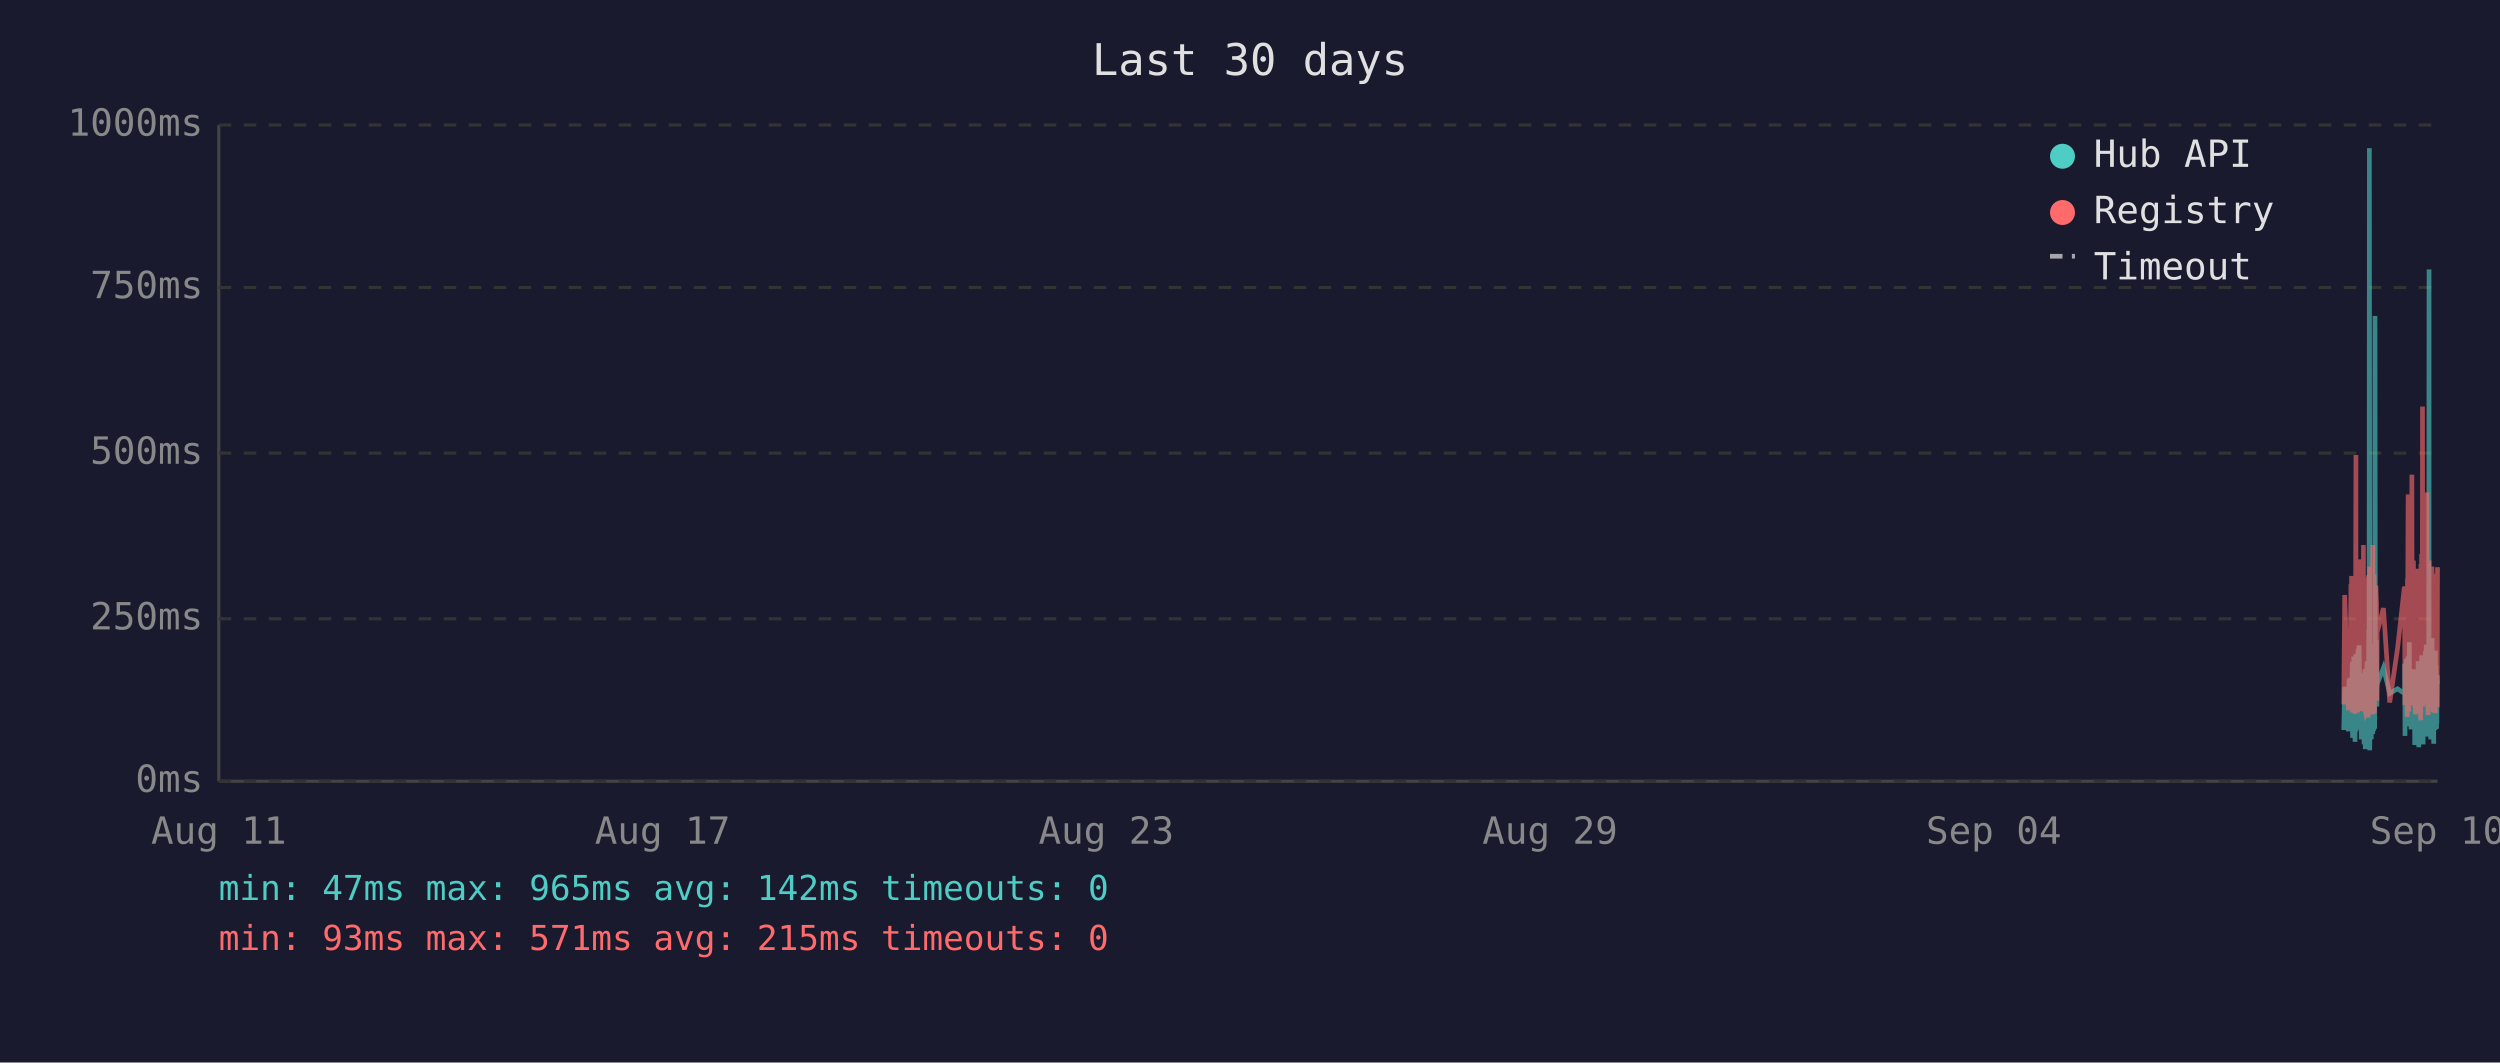
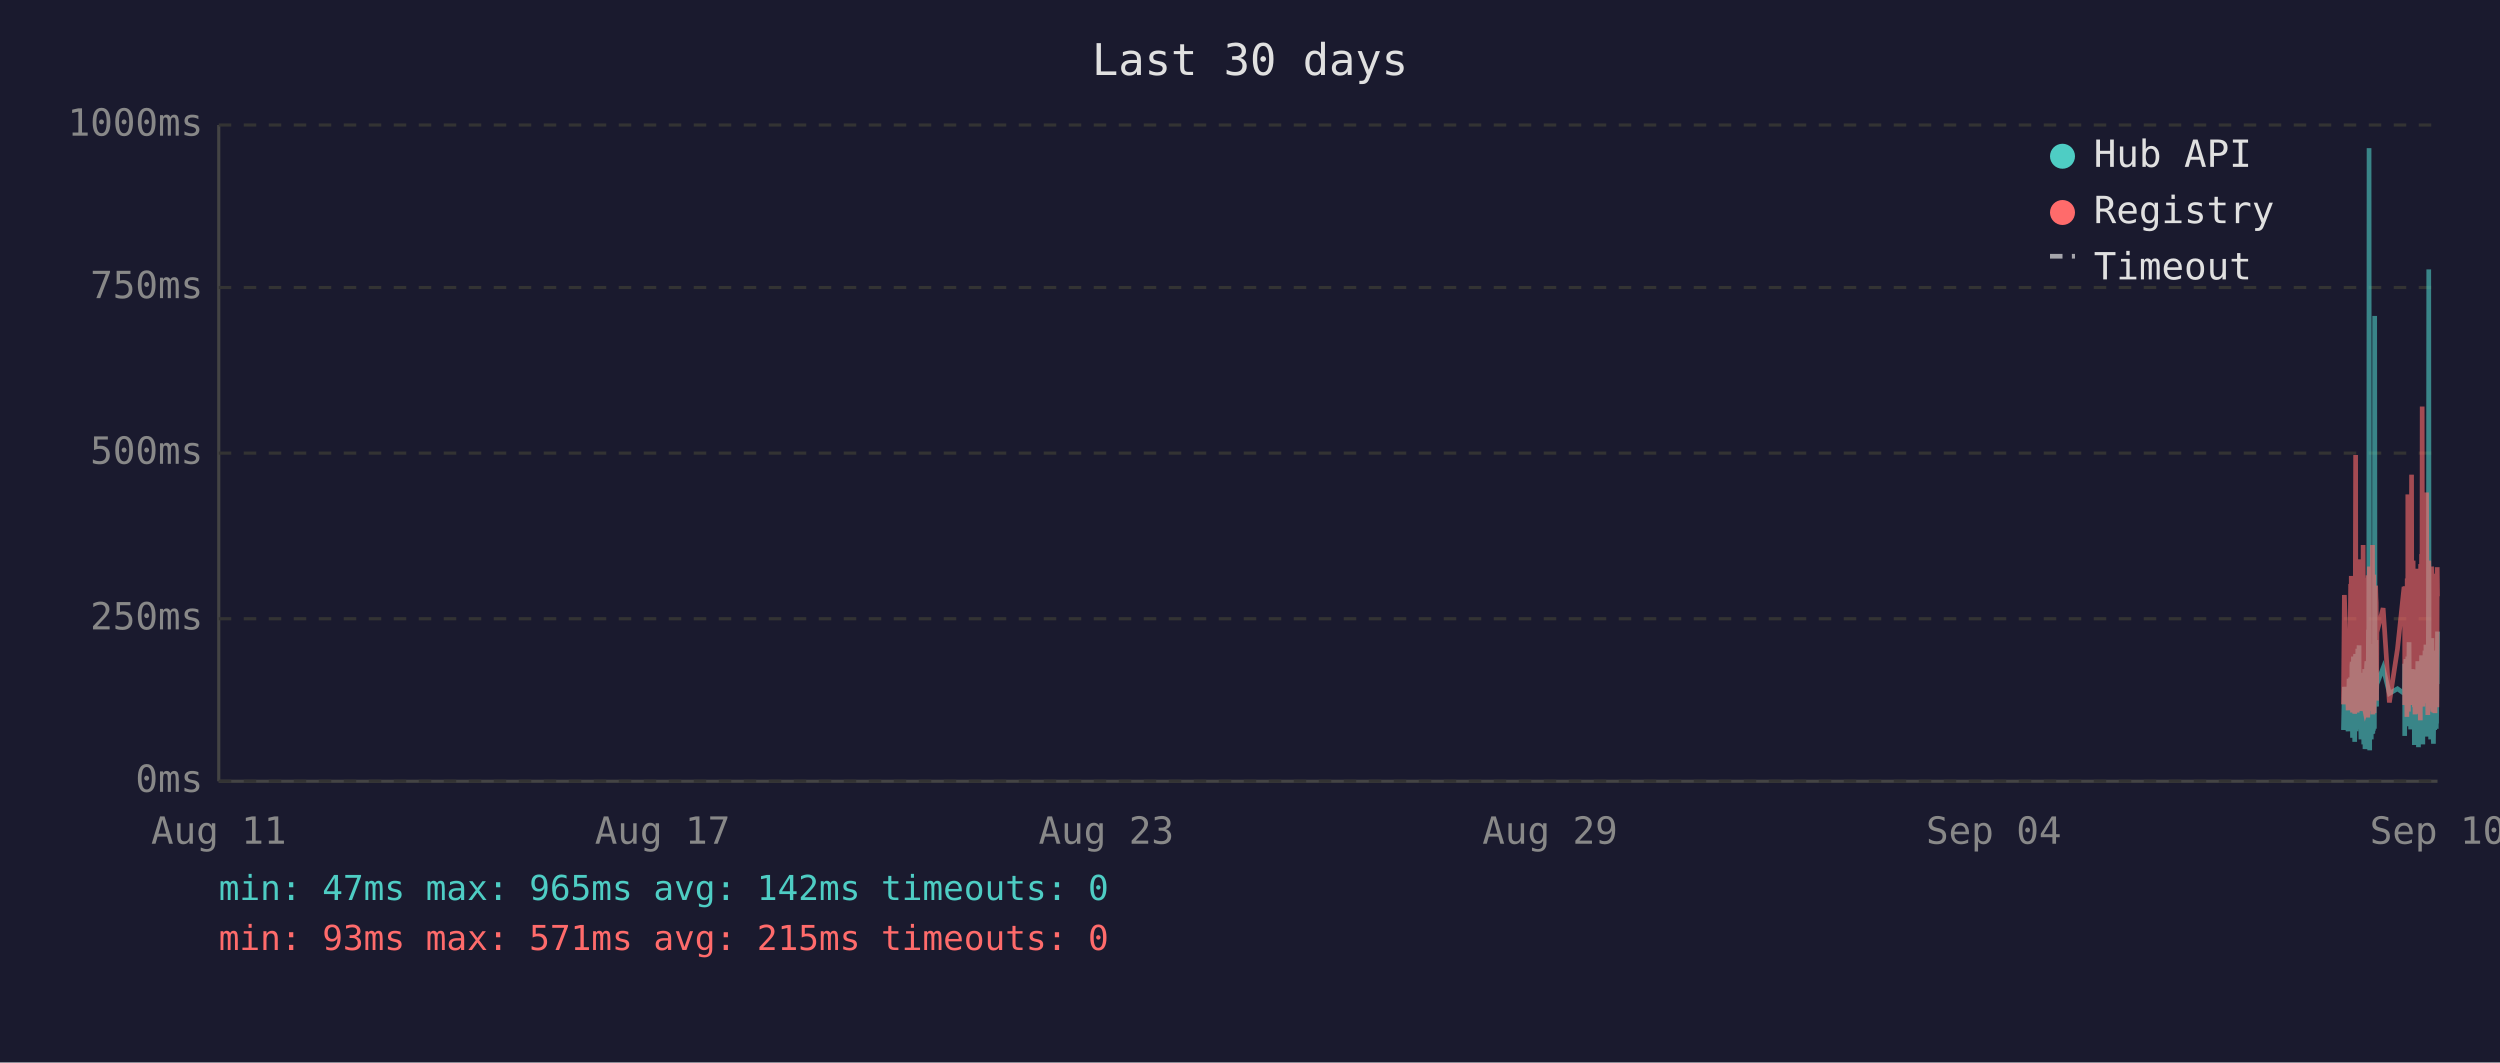
<svg xmlns="http://www.w3.org/2000/svg" viewBox="0 0 800 340" font-family="monospace" font-size="12">
  <rect width="800" height="340" fill="#1a1a2e" />
  <text x="400" y="24" fill="#e0e0e0" font-size="14" text-anchor="middle">Last 30 days</text>
  <line x1="70" y1="40" x2="70" y2="250" stroke="#444" stroke-width="1" />
  <line x1="70" y1="250" x2="780" y2="250" stroke="#444" stroke-width="1" />
  <line x1="70" y1="250" x2="780" y2="250" stroke="#333" stroke-width="1" stroke-dasharray="4" />
  <text x="65" y="250" fill="#888" text-anchor="end" dominant-baseline="middle">0ms</text>
  <line x1="70" y1="198" x2="780" y2="198" stroke="#333" stroke-width="1" stroke-dasharray="4" />
  <text x="65" y="198" fill="#888" text-anchor="end" dominant-baseline="middle">250ms</text>
  <line x1="70" y1="145" x2="780" y2="145" stroke="#333" stroke-width="1" stroke-dasharray="4" />
  <text x="65" y="145" fill="#888" text-anchor="end" dominant-baseline="middle">500ms</text>
  <line x1="70" y1="92" x2="780" y2="92" stroke="#333" stroke-width="1" stroke-dasharray="4" />
  <text x="65" y="92" fill="#888" text-anchor="end" dominant-baseline="middle">750ms</text>
  <line x1="70" y1="40" x2="780" y2="40" stroke="#333" stroke-width="1" stroke-dasharray="4" />
  <text x="65" y="40" fill="#888" text-anchor="end" dominant-baseline="middle">1000ms</text>
  <text x="70" y="270" fill="#888" text-anchor="middle">Aug 11</text>
  <text x="212" y="270" fill="#888" text-anchor="middle">Aug 17</text>
  <text x="354" y="270" fill="#888" text-anchor="middle">Aug 23</text>
  <text x="496" y="270" fill="#888" text-anchor="middle">Aug 29</text>
  <text x="638" y="270" fill="#888" text-anchor="middle">Sep 04</text>
  <text x="780" y="270" fill="#888" text-anchor="middle">Sep 10</text>
-   <polyline points="750.0,233.6 750.3,219.8 751.5,234.0 751.7,217.2 751.9,223.3 752.3,216.8 752.4,222.3 752.4,224.2 752.5,225.0 752.6,233.6 752.7,213.0 752.8,211.8 752.8,236.1 752.9,235.1 752.9,223.8 753.0,221.2 753.1,222.3 753.2,210.1 753.3,223.3 753.4,234.7 753.4,220.6 753.5,218.9 753.6,237.4 753.7,223.1 753.8,210.9 753.9,209.3 753.9,234.0 754.0,217.0 754.1,214.3 754.2,230.9 754.3,233.4 754.4,220.6 754.4,221.2 754.4,220.6 754.5,215.8 754.6,207.6 754.7,216.6 754.8,213.9 754.9,218.9 754.9,206.5 755.0,211.4 755.1,228.4 755.2,226.1 755.3,220.2 755.3,221.2 755.4,221.9 755.5,228.8 755.6,236.6 755.7,221.9 755.8,215.3 755.8,231.1 755.9,221.9 756.0,221.2 756.1,218.7 756.2,234.7 756.3,221.2 756.3,218.1 756.4,223.1 756.5,238.2 756.6,220.8 756.7,224.8 756.8,214.1 756.8,232.6 756.9,239.7 757.0,237.6 757.1,232.6 757.2,219.1 757.3,219.8 757.3,217.2 757.4,213.2 757.5,211.6 757.6,220.2 757.7,216.6 757.8,222.5 757.8,234.7 757.8,229.4 757.9,225.6 758.0,201.5 758.1,223.8 758.2,47.4 758.3,196.0 758.3,240.1 758.4,231.1 758.5,221.0 758.6,225.0 758.7,217.9 758.8,212.8 758.8,236.6 758.9,222.7 759.0,222.9 759.1,221.0 759.2,234.9 759.3,209.0 759.3,234.7 759.4,213.5 759.5,206.1 759.6,233.8 759.7,220.2 759.7,230.7 759.8,223.8 759.9,233.2 760.0,101.1 760.1,207.2 760.2,217.9 760.2,218.9 760.3,224.4 760.4,204.8 760.5,216.6 760.6,226.1 760.6,221.2 760.7,218.9 762.7,213.7 764.7,221.9 767.2,220.4 769.4,221.9 769.5,221.0 769.5,212.4 769.6,235.5 769.7,214.1 769.8,215.3 769.9,214.3 770.0,210.9 770.0,219.5 770.1,221.0 770.2,222.9 770.3,232.4 770.4,217.4 770.5,231.1 770.5,210.1 770.6,216.0 770.7,232.2 770.8,226.1 770.9,216.2 771.0,205.5 771.0,230.3 771.1,217.4 771.2,224.4 771.3,232.2 771.4,215.8 771.5,233.4 771.5,214.5 771.7,219.3 771.8,221.9 771.9,227.3 772.0,214.1 772.0,222.9 772.1,215.6 772.2,218.3 772.3,220.0 772.4,215.1 772.4,230.1 772.5,214.3 772.6,215.8 772.7,238.4 772.8,223.8 772.9,238.0 772.9,222.1 773.0,222.1 773.1,230.5 773.2,220.2 773.3,216.8 773.4,225.6 773.4,236.1 773.5,221.9 773.6,216.8 773.7,220.6 773.8,211.6 773.9,216.6 773.9,233.8 774.0,239.1 774.1,234.9 774.2,227.3 774.3,229.4 774.4,211.6 774.4,215.1 774.5,215.8 774.6,236.1 774.6,235.3 774.7,221.7 774.8,216.8 774.9,233.8 774.9,209.7 775.0,223.8 775.1,222.7 775.2,216.6 775.3,229.4 775.4,238.2 775.4,229.6 775.5,220.4 775.6,214.5 775.7,220.4 775.8,229.8 775.8,221.2 775.9,219.3 776.0,217.4 776.1,208.2 776.2,218.5 776.3,208.2 776.3,218.9 776.4,206.3 776.5,235.7 776.6,212.2 776.7,213.9 776.8,219.8 776.8,218.7 776.9,233.0 777.0,219.3 777.1,226.1 777.2,197.1 777.3,86.2 777.3,216.0 777.4,233.8 777.5,208.2 777.6,213.0 777.7,210.3 777.8,223.3 777.8,236.6 777.9,217.9 778.0,205.9 778.1,216.4 778.2,216.4 778.3,204.2 778.3,216.4 778.4,219.8 778.5,213.7 778.5,231.7 778.6,223.1 778.7,234.9 778.8,238.0 778.8,228.2 778.9,231.5 779.0,222.1 779.1,222.1 779.2,233.6 779.3,219.5 779.3,208.2 779.4,225.8 779.5,212.8 779.6,221.0 779.7,233.2 779.8,224.4 779.8,231.5 779.9,216.0 780.0,218.9" fill="none" stroke="#4ecdc4" stroke-width="1.5" opacity="0.6" />
-   <polyline points="750.0,225.4 750.3,190.4 751.5,227.3 751.7,201.7 751.9,226.5 752.3,187.6 752.4,187.6 752.4,215.8 752.5,184.3 752.6,224.6 752.7,206.3 752.8,192.5 752.8,228.0 752.9,225.8 752.9,209.0 753.0,204.0 753.1,209.0 753.2,196.2 753.3,224.4 753.4,225.8 753.4,206.1 753.5,204.2 753.6,228.4 753.7,222.3 753.8,186.0 753.9,145.6 753.9,226.3 754.0,215.1 754.1,226.3 754.2,224.2 754.3,226.5 754.4,228.0 754.4,228.0 754.4,206.5 754.5,198.1 754.6,181.3 754.7,193.1 754.8,199.4 754.9,181.1 754.9,201.1 755.0,196.7 755.1,223.5 755.2,214.9 755.3,179.0 755.3,185.3 755.4,227.5 755.5,225.8 755.6,226.7 755.7,185.7 755.8,209.5 755.8,224.4 755.9,184.9 756.0,184.5 756.1,206.3 756.2,225.0 756.3,174.4 756.3,200.7 756.4,185.3 756.5,226.5 756.6,186.4 756.7,222.7 756.8,190.8 756.8,216.6 756.9,227.5 757.0,228.0 757.1,227.7 757.2,186.6 757.3,210.5 757.3,200.2 757.4,200.4 757.5,198.1 757.6,206.1 757.7,190.4 757.8,184.9 757.8,229.6 757.8,217.7 757.9,184.1 758.0,188.3 758.1,216.6 758.2,187.8 758.3,181.3 758.3,227.5 758.4,225.6 758.5,207.4 758.6,226.5 758.7,201.3 758.8,193.9 758.8,226.9 758.9,184.1 759.0,209.0 759.1,185.5 759.2,225.8 759.3,174.4 759.3,228.6 759.4,192.7 759.5,197.5 759.6,224.0 759.7,183.9 759.7,225.0 759.8,228.2 759.9,216.0 760.0,209.9 760.1,192.2 760.2,193.3 760.2,221.7 760.3,187.4 760.4,191.0 760.5,192.9 760.6,217.2 760.6,224.2 760.7,202.3 762.7,194.6 764.7,224.8 767.2,207.6 769.4,187.8 769.5,188.7 769.5,201.7 769.6,225.6 769.7,191.0 769.8,187.6 769.9,190.8 770.0,190.6 770.0,208.8 770.1,210.5 770.2,216.0 770.3,229.4 770.4,185.1 770.5,218.7 770.5,182.8 770.6,158.2 770.7,221.7 770.8,227.7 770.9,191.8 771.0,178.8 771.0,225.4 771.1,203.0 771.2,219.5 771.3,219.3 771.4,205.3 771.5,225.6 771.5,182.0 771.7,181.3 771.8,151.9 771.9,218.5 772.0,189.1 772.0,208.0 772.1,207.4 772.2,210.1 772.3,179.4 772.4,202.1 772.4,224.2 772.5,194.3 772.6,189.9 772.7,226.3 772.8,196.4 772.9,228.6 772.9,206.5 773.0,217.4 773.1,224.4 773.2,182.0 773.3,191.4 773.4,228.4 773.4,225.4 773.5,225.2 773.6,187.6 773.7,184.7 773.8,196.7 773.9,204.0 773.9,223.8 774.0,224.4 774.1,226.9 774.2,215.6 774.3,216.8 774.4,210.1 774.4,208.2 774.5,205.9 774.6,230.5 774.6,228.4 774.7,180.5 774.8,186.4 774.9,223.8 774.9,177.3 775.0,184.7 775.1,225.8 775.2,130.1 775.3,217.2 775.4,226.1 775.4,224.8 775.5,181.8 775.6,190.8 775.7,201.7 775.8,225.0 775.8,221.0 775.9,183.4 776.0,192.7 776.1,199.2 776.2,184.9 776.3,182.2 776.3,183.9 776.4,178.4 776.5,224.2 776.6,157.6 776.7,197.7 776.8,208.6 776.8,184.5 776.9,214.1 777.0,228.8 777.1,206.5 777.2,194.6 777.3,179.4 777.3,186.6 777.4,221.9 777.5,214.1 777.6,203.6 777.7,197.3 777.8,208.8 777.8,225.2 777.9,190.6 778.0,194.6 778.1,189.5 778.2,181.3 778.3,184.5 778.3,191.4 778.4,188.1 778.5,192.7 778.5,226.1 778.6,227.7 778.7,225.0 778.8,223.5 778.8,215.3 778.9,228.0 779.0,215.1 779.1,184.5 779.2,215.3 779.3,228.2 779.3,197.3 779.4,184.3 779.5,224.4 779.6,183.6 779.7,225.6 779.8,185.3 779.8,224.8 779.9,226.3 780.0,181.5" fill="none" stroke="#ff6b6b" stroke-width="1.5" opacity="0.6" />
+   <polyline points="749.9,233.6 750.2,219.8 751.4,234.0 751.7,217.2 751.8,223.3 752.2,216.8 752.3,222.3 752.4,224.2 752.4,225.0 752.5,233.6 752.6,213.0 752.7,211.8 752.8,236.1 752.8,235.1 752.9,223.8 752.9,221.2 753.0,222.3 753.1,210.1 753.2,223.3 753.3,234.7 753.4,220.6 753.4,218.9 753.5,237.4 753.6,223.1 753.7,210.9 753.8,209.3 753.9,234.0 753.9,217.0 754.0,214.3 754.1,230.9 754.2,233.4 754.3,220.6 754.3,221.2 754.4,220.6 754.4,215.8 754.5,207.6 754.6,216.6 754.7,213.9 754.8,218.9 754.9,206.5 754.9,211.4 755.0,228.4 755.1,226.1 755.2,220.2 755.3,221.2 755.3,221.9 755.4,228.8 755.5,236.6 755.6,221.9 755.7,215.3 755.8,231.1 755.8,221.9 755.9,221.2 756.0,218.7 756.1,234.7 756.2,221.2 756.3,218.1 756.3,223.1 756.4,238.2 756.5,220.8 756.6,224.8 756.7,214.1 756.8,232.6 756.8,239.7 756.9,237.6 757.0,232.6 757.1,219.1 757.2,219.8 757.3,217.2 757.3,213.2 757.4,211.6 757.5,220.2 757.6,216.6 757.7,222.5 757.7,234.7 757.8,229.4 757.8,225.6 757.9,201.5 758.0,223.8 758.1,47.4 758.2,196.0 758.3,240.1 758.3,231.1 758.4,221.0 758.5,225.0 758.6,217.9 758.7,212.8 758.8,236.6 758.8,222.7 758.9,222.9 759.0,221.0 759.1,234.9 759.2,209.0 759.3,234.7 759.3,213.5 759.4,206.1 759.5,233.8 759.6,220.2 759.7,230.7 759.7,223.8 759.8,233.2 759.9,101.1 760.0,207.2 760.1,217.9 760.2,218.9 760.2,224.4 760.3,204.8 760.4,216.6 760.5,226.1 760.5,221.2 760.6,218.9 762.6,213.7 764.6,221.9 767.2,220.4 769.3,221.9 769.4,221.0 769.5,212.4 769.5,235.5 769.6,214.1 769.7,215.3 769.8,214.3 769.9,210.9 770.0,219.5 770.0,221.0 770.1,222.9 770.2,232.4 770.3,217.4 770.4,231.1 770.5,210.1 770.5,216.0 770.6,232.2 770.7,226.1 770.8,216.2 770.9,205.5 771.0,230.3 771.0,217.4 771.1,224.4 771.2,232.2 771.3,215.8 771.4,233.4 771.5,214.5 771.6,219.3 771.7,221.9 771.8,227.3 771.9,214.1 772.0,222.9 772.0,215.6 772.1,218.3 772.2,220.0 772.3,215.1 772.4,230.1 772.4,214.3 772.5,215.8 772.6,238.4 772.7,223.8 772.8,238.0 772.9,222.1 772.9,222.1 773.0,230.5 773.1,220.2 773.2,216.8 773.3,225.6 773.4,236.1 773.4,221.9 773.5,216.8 773.6,220.6 773.7,211.6 773.8,216.6 773.9,233.8 773.9,239.1 774.0,234.9 774.1,227.3 774.2,229.4 774.3,211.6 774.4,215.1 774.4,215.8 774.5,236.1 774.5,235.3 774.6,221.7 774.7,216.8 774.8,233.8 774.9,209.7 774.9,223.8 775.0,222.7 775.1,216.6 775.2,229.4 775.3,238.2 775.3,229.6 775.4,220.4 775.5,214.5 775.6,220.4 775.7,229.8 775.8,221.2 775.8,219.3 775.9,217.4 776.0,208.2 776.1,218.5 776.2,208.2 776.3,218.9 776.3,206.3 776.4,235.7 776.5,212.2 776.6,213.9 776.7,219.8 776.8,218.7 776.8,233.0 776.9,219.3 777.0,226.1 777.1,197.1 777.2,86.2 777.3,216.0 777.3,233.8 777.4,208.2 777.5,213.0 777.6,210.3 777.7,223.3 777.8,236.6 777.8,217.9 777.9,205.9 778.0,216.4 778.1,216.4 778.2,204.2 778.3,216.4 778.3,219.8 778.4,213.7 778.4,231.7 778.5,223.1 778.6,234.9 778.7,238.0 778.8,228.2 778.8,231.5 778.9,222.1 779.0,222.1 779.1,233.6 779.2,219.5 779.3,208.2 779.3,225.8 779.4,212.8 779.5,221.0 779.6,233.2 779.7,224.4 779.7,231.5 779.8,216.0 779.9,218.9 780.0,202.1" fill="none" stroke="#4ecdc4" stroke-width="1.5" opacity="0.6" />
+   <polyline points="749.9,225.4 750.2,190.4 751.4,227.3 751.7,201.7 751.8,226.5 752.2,187.6 752.3,187.6 752.4,215.8 752.4,184.3 752.5,224.6 752.6,206.3 752.7,192.5 752.8,228.0 752.8,225.8 752.9,209.0 752.9,204.0 753.0,209.0 753.1,196.2 753.2,224.4 753.3,225.8 753.4,206.1 753.4,204.2 753.5,228.4 753.6,222.3 753.7,186.0 753.8,145.6 753.9,226.3 753.9,215.1 754.0,226.3 754.1,224.2 754.2,226.5 754.3,228.0 754.3,228.0 754.4,206.5 754.4,198.1 754.5,181.3 754.6,193.1 754.7,199.4 754.8,181.1 754.9,201.1 754.9,196.7 755.0,223.5 755.1,214.9 755.2,179.0 755.3,185.3 755.3,227.5 755.4,225.8 755.5,226.7 755.6,185.7 755.7,209.5 755.8,224.4 755.8,184.9 755.9,184.5 756.0,206.3 756.1,225.0 756.2,174.4 756.3,200.7 756.3,185.3 756.4,226.5 756.5,186.4 756.6,222.7 756.7,190.8 756.8,216.6 756.8,227.5 756.9,228.0 757.0,227.7 757.1,186.6 757.2,210.5 757.3,200.2 757.3,200.4 757.4,198.1 757.5,206.1 757.6,190.4 757.7,184.9 757.7,229.6 757.8,217.7 757.8,184.1 757.9,188.3 758.0,216.6 758.1,187.8 758.2,181.3 758.3,227.5 758.3,225.6 758.4,207.4 758.5,226.5 758.6,201.3 758.7,193.9 758.8,226.9 758.8,184.1 758.9,209.0 759.0,185.5 759.1,225.8 759.2,174.4 759.3,228.6 759.3,192.7 759.4,197.5 759.5,224.0 759.6,183.9 759.7,225.0 759.7,228.2 759.8,216.0 759.9,209.9 760.0,192.2 760.1,193.3 760.2,221.7 760.2,187.4 760.3,191.0 760.4,192.9 760.5,217.2 760.5,224.2 760.6,202.3 762.6,194.6 764.6,224.8 767.2,207.6 769.3,187.8 769.4,188.7 769.5,201.7 769.5,225.6 769.6,191.0 769.7,187.6 769.8,190.8 769.9,190.6 770.0,208.8 770.0,210.5 770.1,216.0 770.2,229.4 770.3,185.1 770.4,218.7 770.5,182.8 770.5,158.2 770.6,221.7 770.7,227.7 770.8,191.8 770.9,178.8 771.0,225.4 771.0,203.0 771.1,219.5 771.2,219.3 771.3,205.3 771.4,225.6 771.5,182.0 771.6,181.3 771.7,151.9 771.8,218.5 771.9,189.1 772.0,208.0 772.0,207.4 772.1,210.1 772.2,179.4 772.3,202.1 772.4,224.2 772.4,194.3 772.5,189.9 772.6,226.3 772.7,196.4 772.8,228.6 772.9,206.5 772.9,217.4 773.0,224.4 773.1,182.0 773.2,191.4 773.3,228.4 773.4,225.4 773.4,225.2 773.5,187.6 773.6,184.7 773.7,196.7 773.8,204.0 773.9,223.8 773.9,224.4 774.0,226.9 774.1,215.6 774.2,216.8 774.3,210.1 774.4,208.2 774.4,205.9 774.5,230.5 774.5,228.4 774.6,180.5 774.7,186.4 774.8,223.8 774.9,177.3 774.9,184.7 775.0,225.8 775.1,130.1 775.2,217.2 775.3,226.1 775.3,224.8 775.4,181.8 775.5,190.8 775.6,201.7 775.7,225.0 775.8,221.0 775.8,183.4 775.9,192.7 776.0,199.2 776.1,184.9 776.2,182.2 776.3,183.9 776.3,178.4 776.4,224.2 776.5,157.6 776.6,197.7 776.7,208.6 776.8,184.5 776.8,214.1 776.9,228.8 777.0,206.5 777.1,194.6 777.2,179.4 777.3,186.6 777.3,221.9 777.4,214.1 777.5,203.6 777.6,197.3 777.7,208.8 777.8,225.2 777.8,190.6 777.9,194.6 778.0,189.5 778.1,181.3 778.2,184.5 778.3,191.4 778.3,188.1 778.4,192.7 778.4,226.1 778.5,227.7 778.6,225.0 778.7,223.5 778.8,215.3 778.8,228.0 778.9,215.1 779.0,184.5 779.1,215.3 779.2,228.2 779.3,197.3 779.3,184.3 779.4,224.4 779.5,183.6 779.6,225.6 779.7,185.3 779.7,224.8 779.8,226.3 779.9,181.5 780.0,190.8" fill="none" stroke="#ff6b6b" stroke-width="1.5" opacity="0.6" />
  <circle cx="660" cy="50" r="4" fill="#4ecdc4" />
  <text x="670" y="50" fill="#e0e0e0" dominant-baseline="middle">Hub API</text>
  <circle cx="660" cy="68" r="4" fill="#ff6b6b" />
  <text x="670" y="68" fill="#e0e0e0" dominant-baseline="middle">Registry</text>
  <line x1="656" y1="82" x2="664" y2="82" stroke="#e0e0e0" stroke-width="1.5" stroke-dasharray="4,3" opacity="0.7" />
  <text x="670" y="86" fill="#e0e0e0" dominant-baseline="middle">Timeout</text>
  <text x="70" y="288" fill="#4ecdc4" font-size="11">min: 47ms  max: 965ms  avg: 142ms  timeouts: 0</text>
  <text x="70" y="304" fill="#ff6b6b" font-size="11">min: 93ms  max: 571ms  avg: 215ms  timeouts: 0</text>
</svg>
